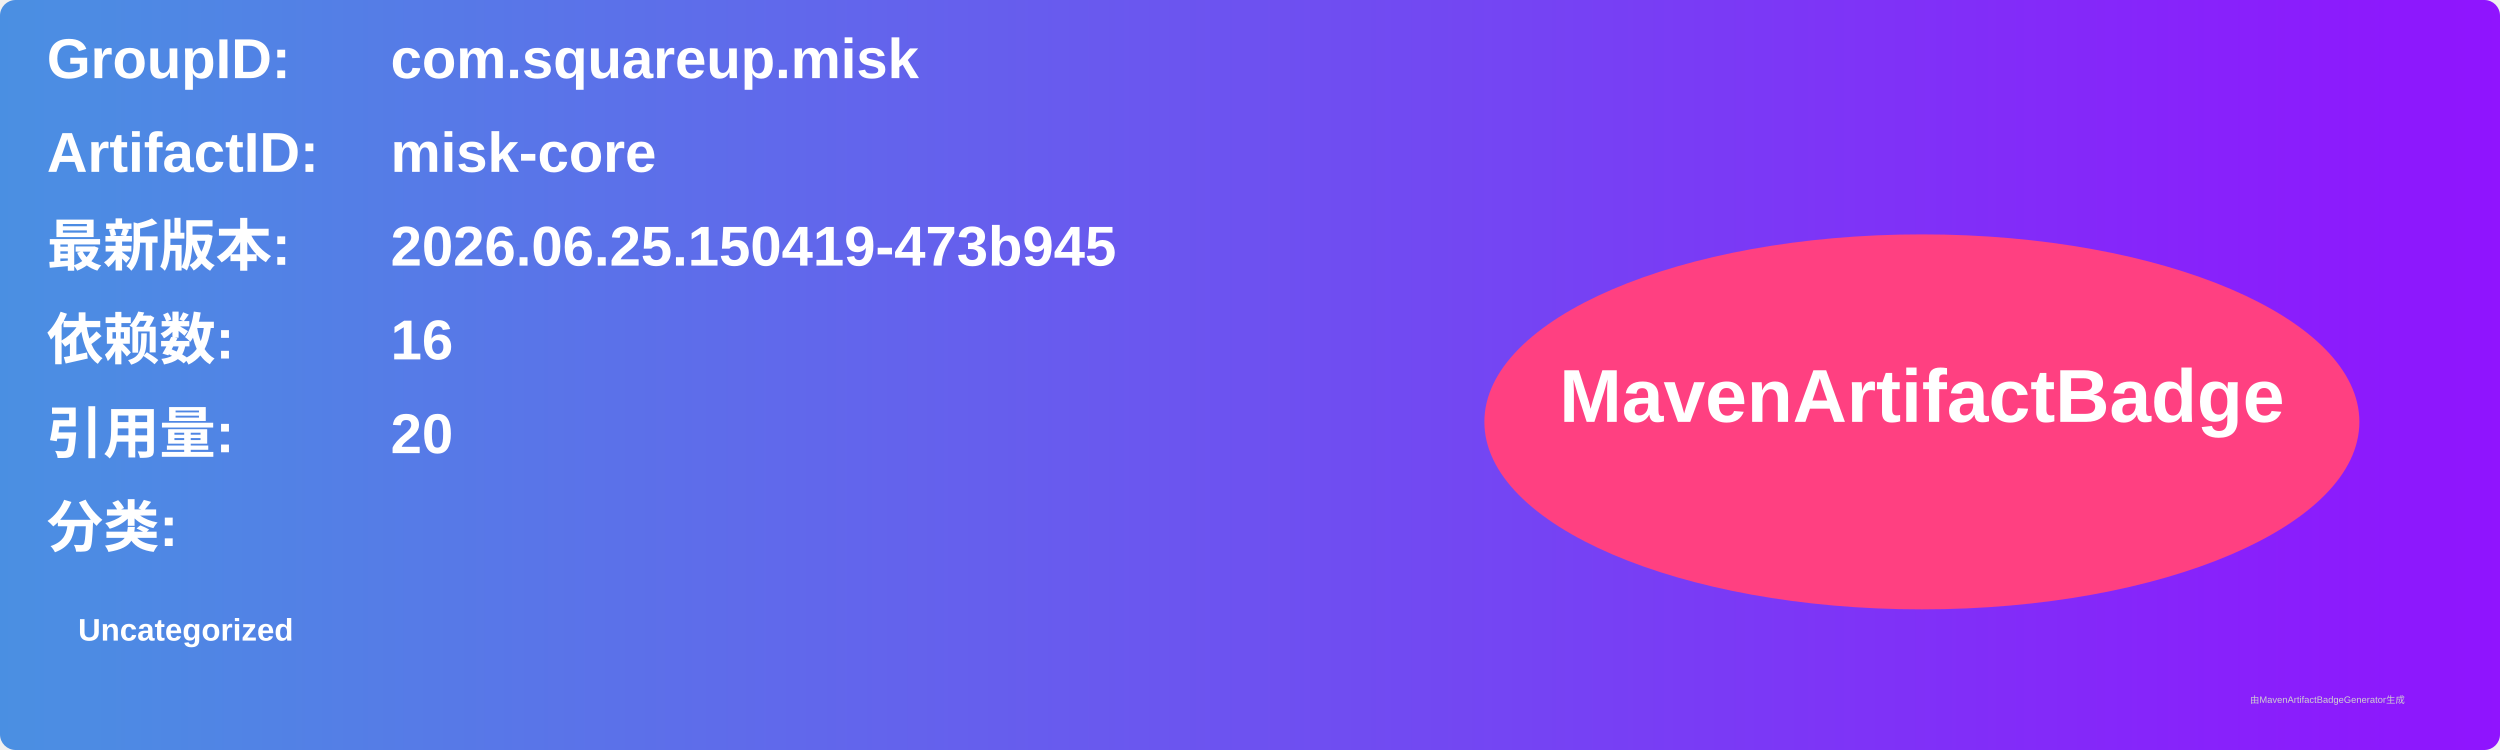
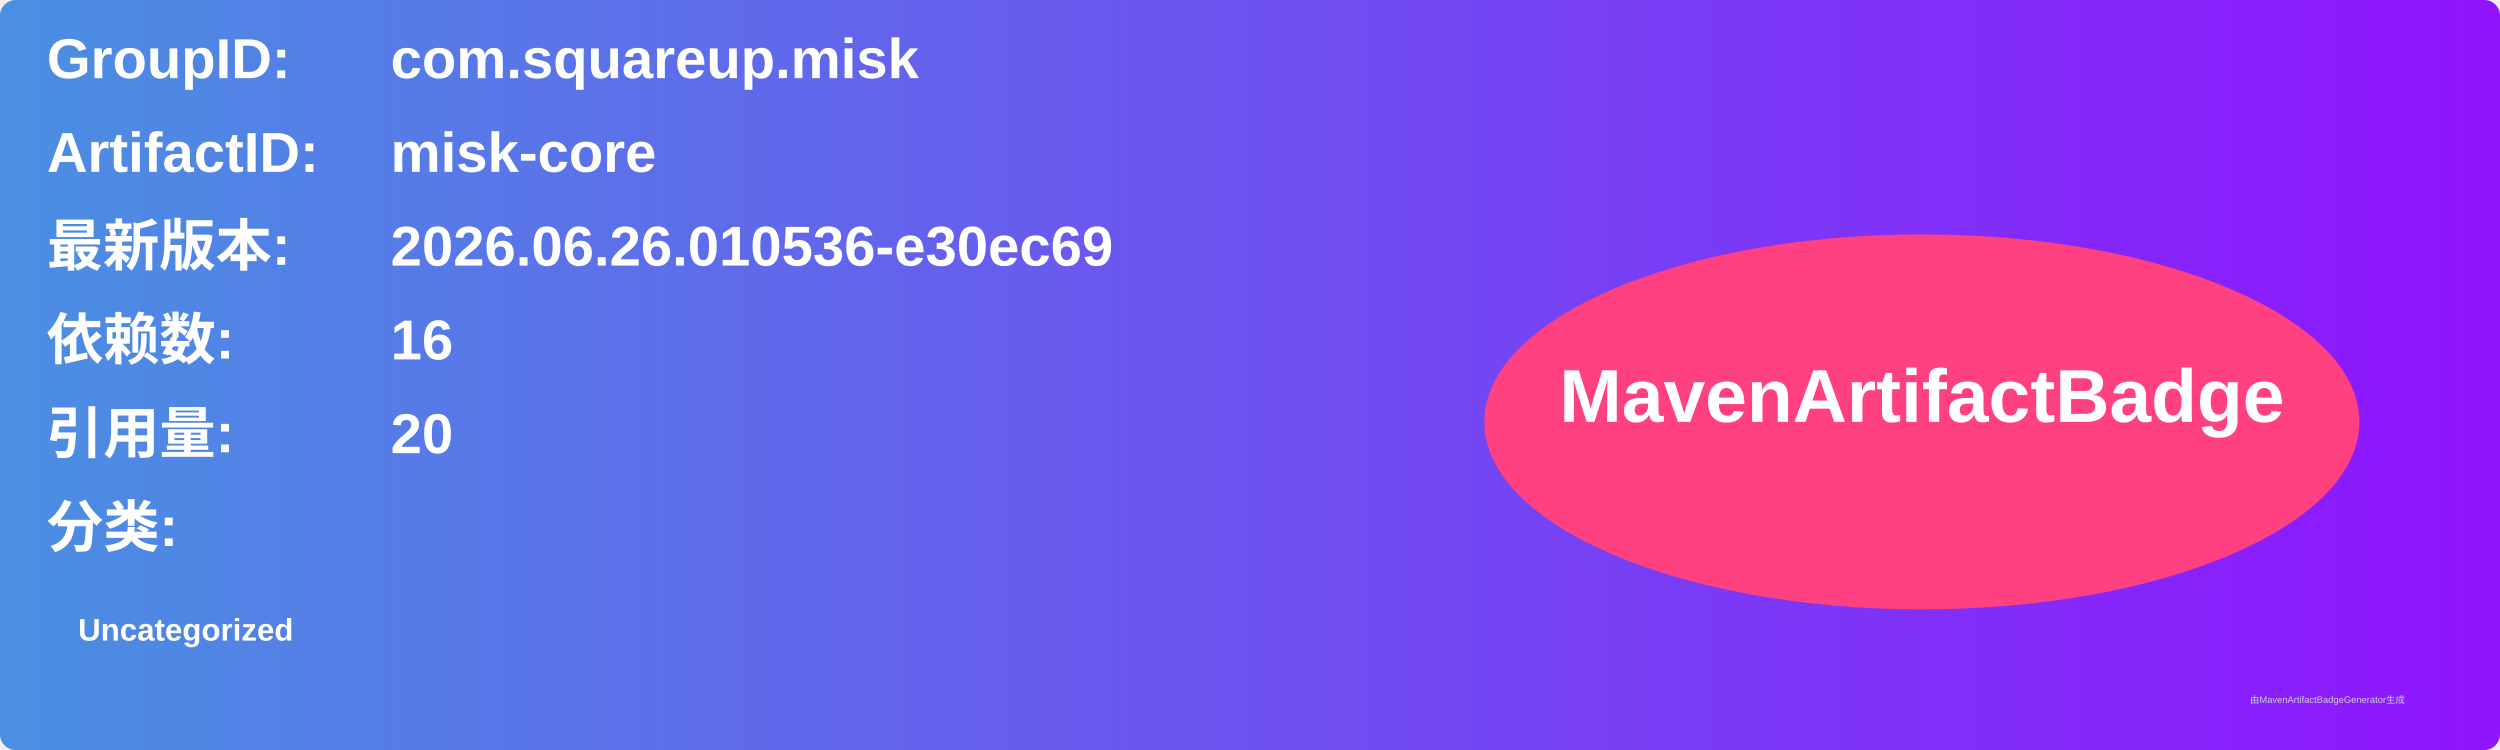
<svg xmlns="http://www.w3.org/2000/svg" width="800" height="240" viewBox="0 0 800 240">
  <linearGradient id="grad" x1="0%" y1="0%" x2="100%" y2="0%">
    <stop offset="0%" stop-color="#4a90e2" />
    <stop offset="100%" stop-color="#9013fe" />
  </linearGradient>
  <rect width="100%" height="100%" rx="5" ry="5" fill="url(#grad)" />
  <g transform="translate(15, 15)">
    <text x="0" y="10" font-family="Arial" font-size="18" fill="white" font-weight="bold" width="260">GroupID:</text>
    <text x="110" y="10" font-family="Arial" font-size="18" fill="white" font-weight="bold" width="460">com.squareup.misk</text>
    <text x="0" y="40" font-family="Arial" font-size="18" fill="white" font-weight="bold" width="260">ArtifactID:</text>
    <text x="110" y="40" font-family="Arial" font-size="18" fill="white" font-weight="bold" width="460">misk-core</text>
    <text x="0" y="70" font-family="Arial" font-size="18" fill="white" font-weight="bold">最新版本:</text>
    <text x="110" y="70" font-family="Arial" font-size="18" fill="white" font-weight="bold">
-       <tspan font-weight="bold">2026.06.25.150419-473b945</tspan>
+       <tspan font-weight="bold">2026.06.26.010536-e30ec69</tspan>
    </text>
    <text x="0" y="100" font-family="Arial" font-size="18" fill="white" font-weight="bold">依赖数: </text>
    <text x="110" y="100" font-family="Arial" font-size="18" fill="white">
      <tspan font-weight="bold">16</tspan>
    </text>
    <text x="0" y="130" font-family="Arial" font-size="18" fill="white" font-weight="bold">引用量: </text>
    <text x="110" y="130" font-family="Arial" font-size="18" fill="white">
      <tspan font-weight="bold">20</tspan>
    </text>
    <text x="0" y="160" font-family="Arial" font-size="18" fill="white" font-weight="bold">分类:</text>
    <text x="10" y="190" font-family="Arial" font-size="10" fill="white">
      <tspan font-weight="bold">Uncategorized</tspan>
    </text>
    <ellipse cx="600" cy="120" rx="140" ry="60" fill="#ff4081" />
    <text x="600" y="120" text-anchor="middle" font-family="Arial" font-size="24" fill="white" font-weight="bold">MavenArtifactBadge</text>
  </g>
  <text x="720" y="225" font-family="Arial" font-size="3" fill="#d0d0d0">由MavenArtifactBadgeGenerator生成</text>
</svg>
